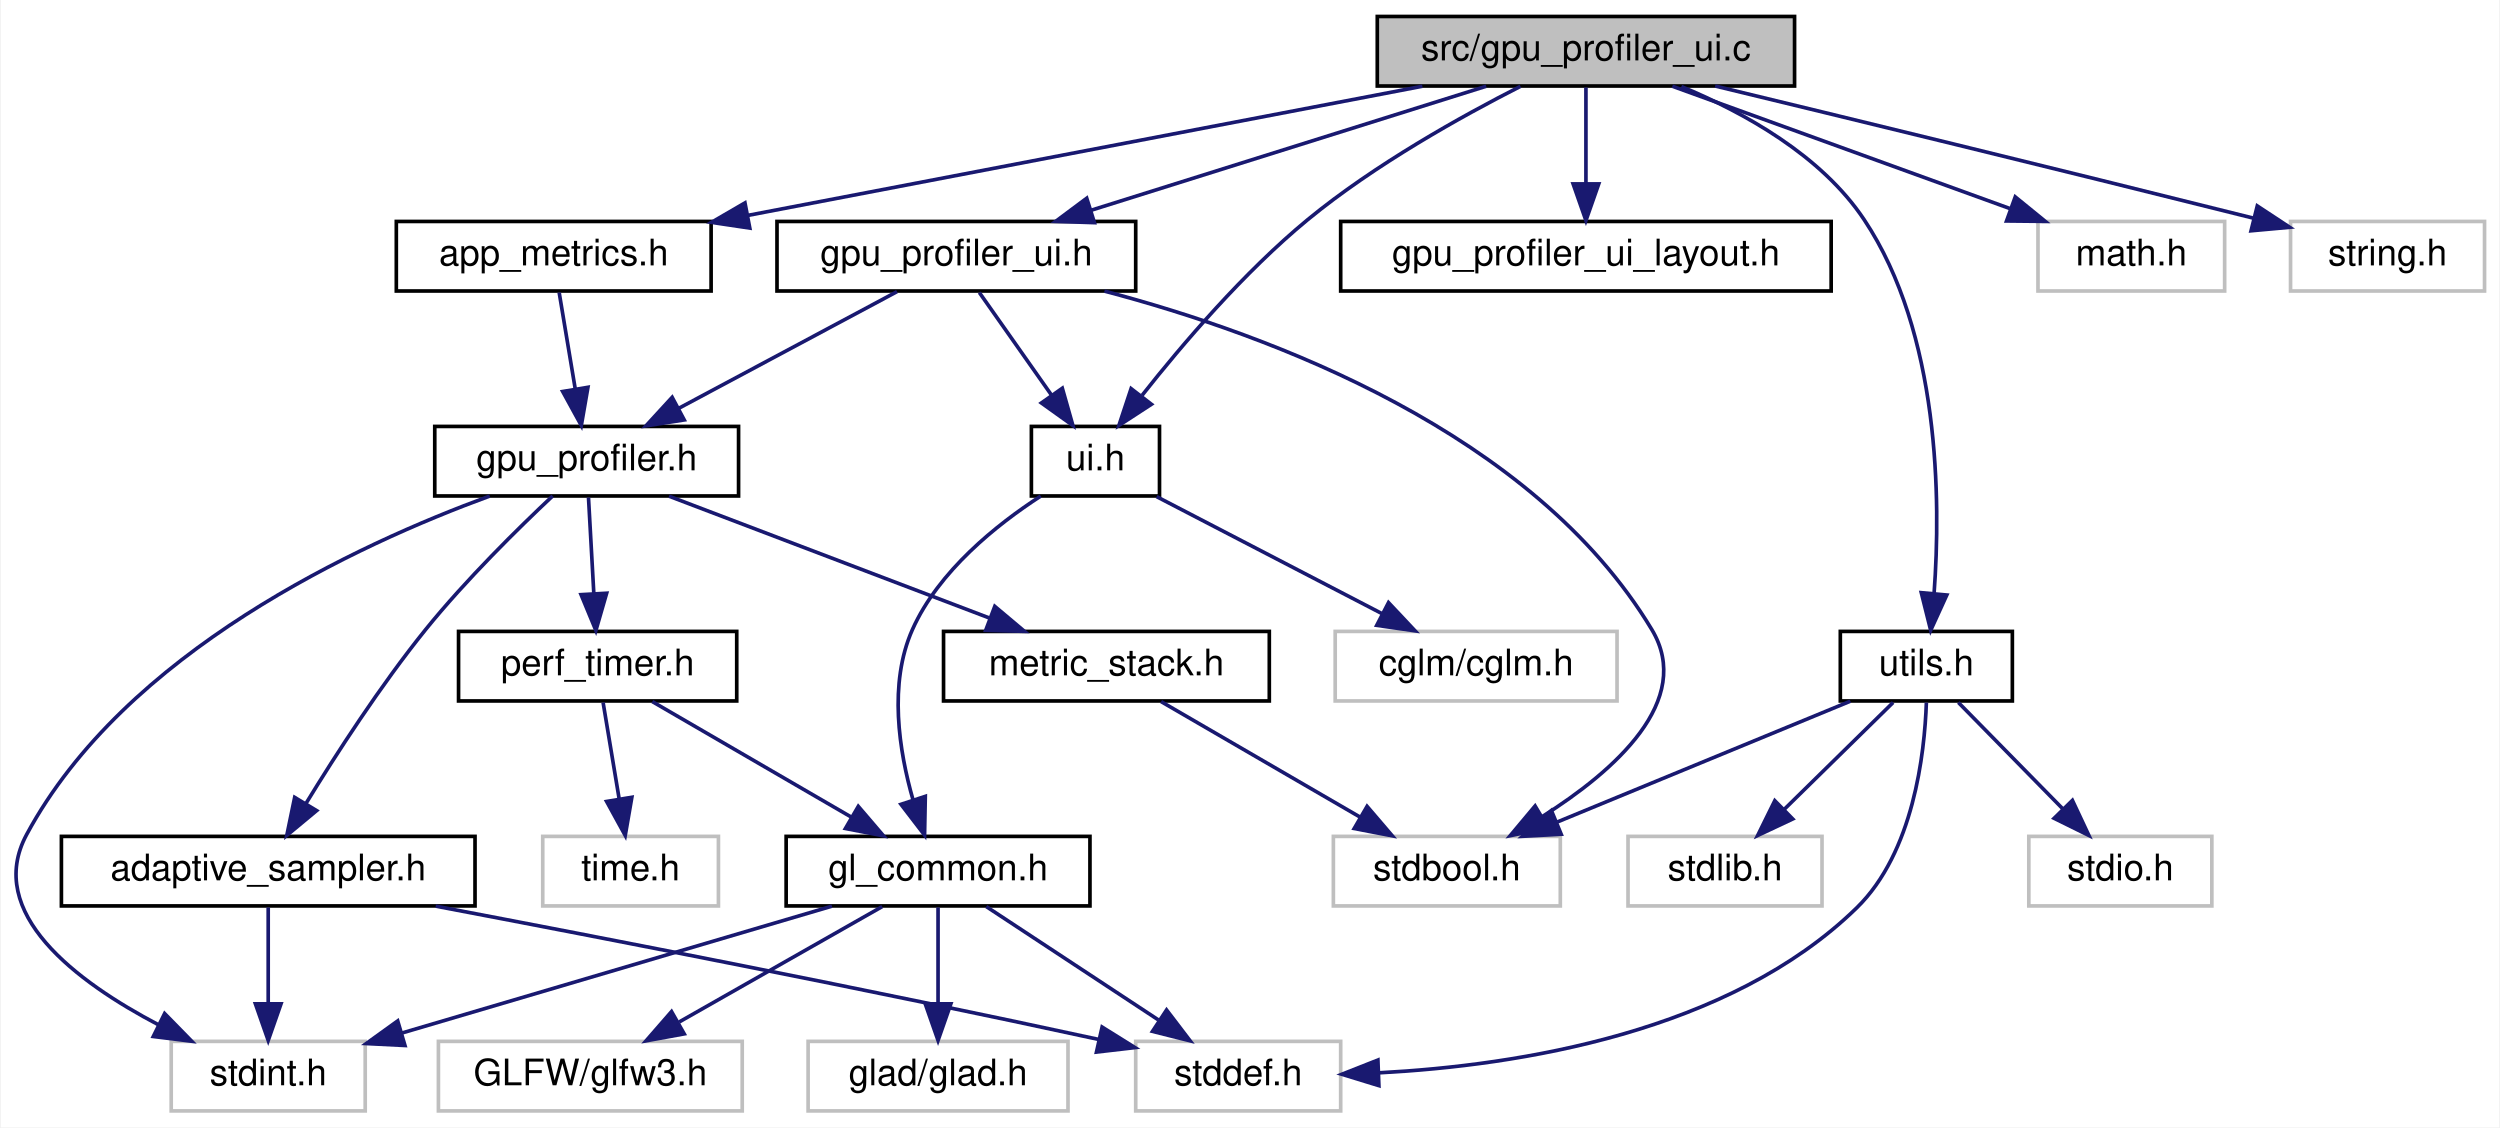
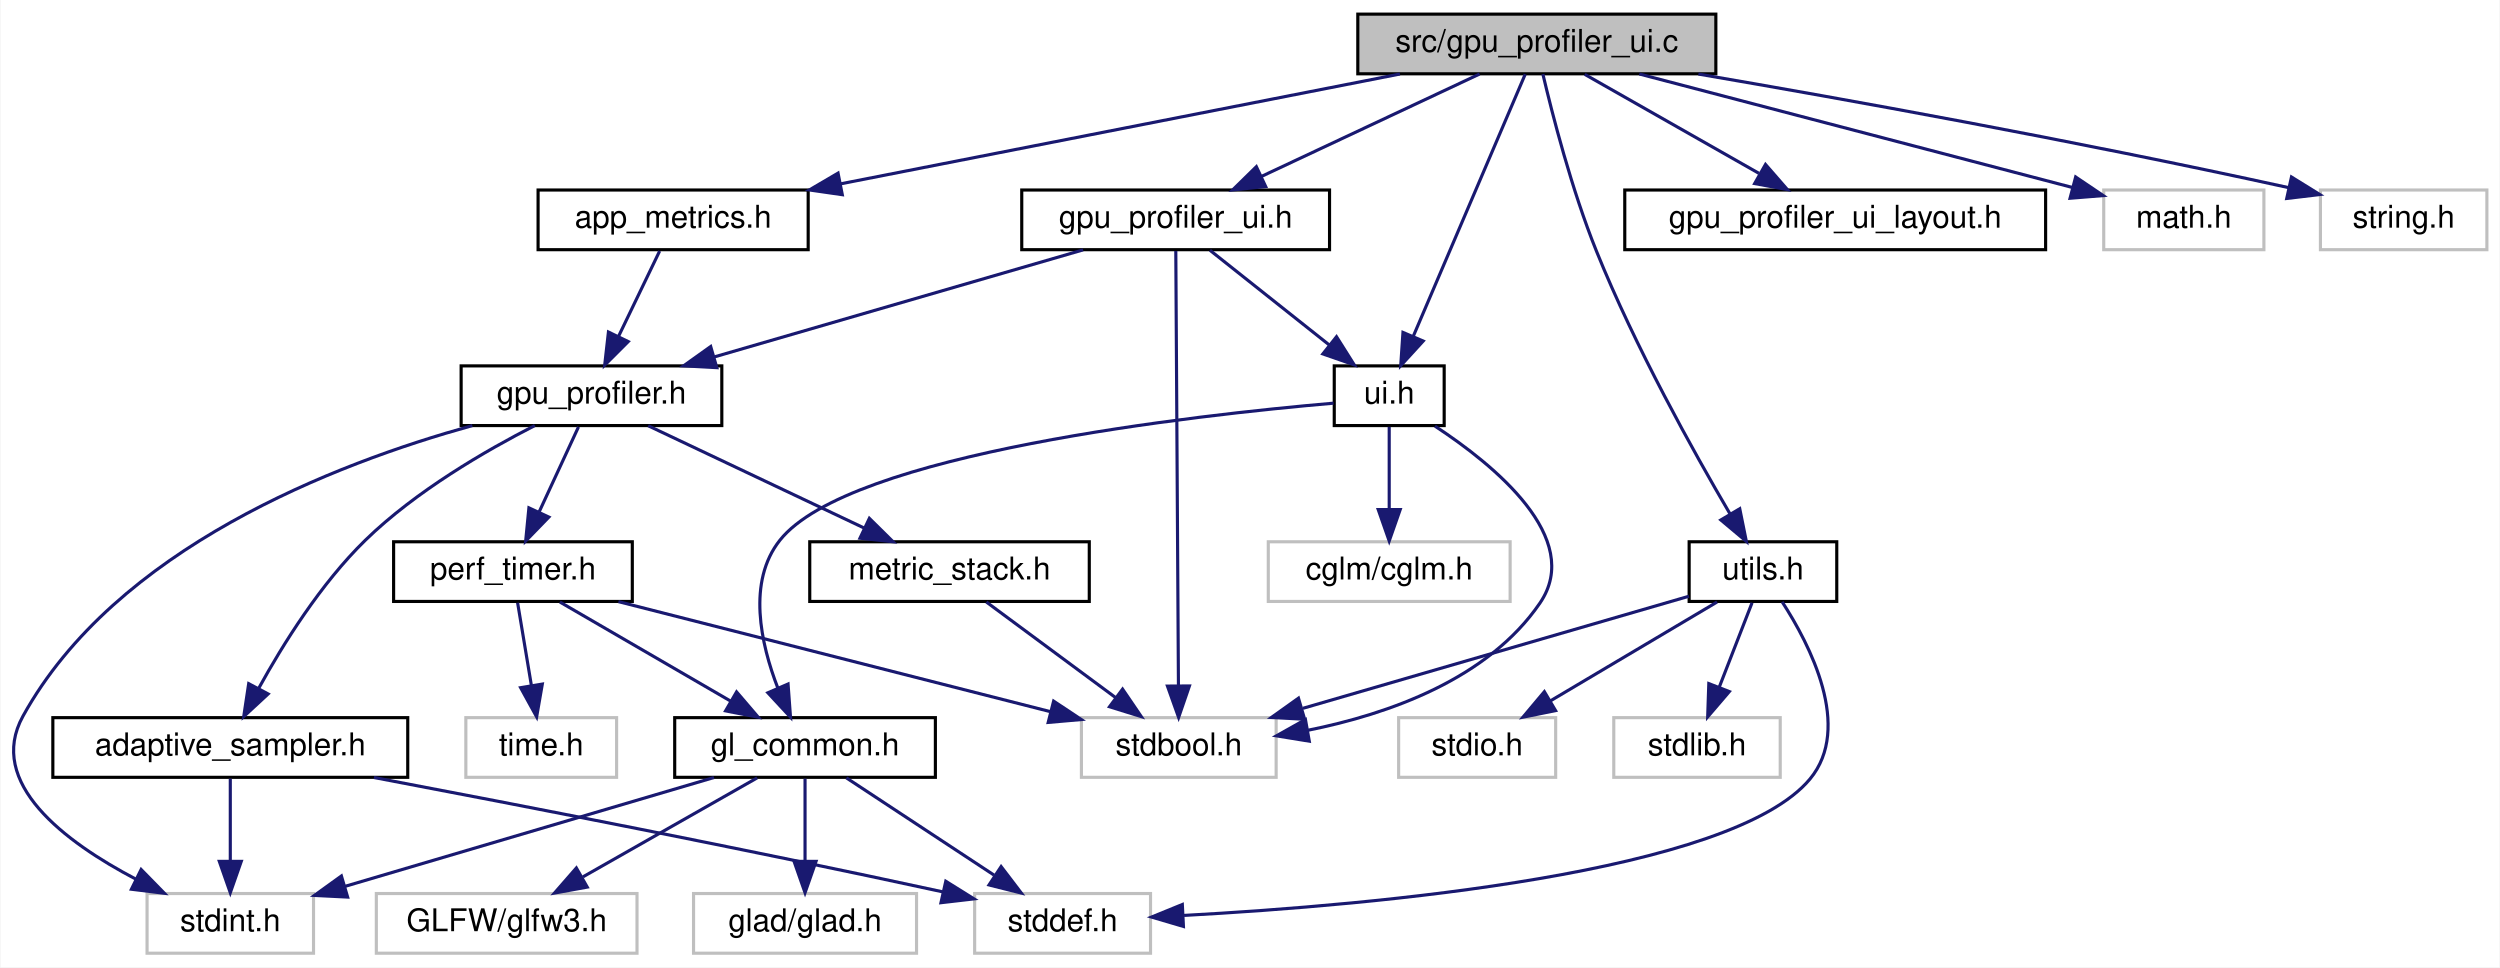
- <svg xmlns="http://www.w3.org/2000/svg" xmlns:xlink="http://www.w3.org/1999/xlink" width="683pt" height="308pt" viewBox="0.00 0.00 682.55 308.00">
+ <svg xmlns="http://www.w3.org/2000/svg" xmlns:xlink="http://www.w3.org/1999/xlink" width="796pt" height="308pt" viewBox="0.00 0.00 795.65 308.00">
  <g id="graph0" class="graph" transform="scale(1 1) rotate(0) translate(4 304)">
-     <polygon fill="white" stroke="transparent" points="-4,4 -4,-304 678.55,-304 678.55,4 -4,4" />
+     <polygon fill="white" stroke="transparent" points="-4,4 -4,-304 791.65,-304 791.65,4 -4,4" />
    <g id="node1" class="node">
      <g id="a_node1">
        <a xlink:title=" ">
-           <polygon fill="#bfbfbf" stroke="black" points="372.05,-280.5 372.05,-299.5 486.05,-299.5 486.05,-280.5 372.05,-280.5" />
-           <text text-anchor="middle" x="429.05" y="-287.5" font-family="Helvetica,sans-Serif" font-size="10.00">src/gpu_profiler_ui.c</text>
+           <polygon fill="#bfbfbf" stroke="black" points="428.15,-280.5 428.15,-299.5 542.15,-299.5 542.15,-280.5 428.15,-280.5" />
+           <text text-anchor="middle" x="485.15" y="-287.5" font-family="Helvetica,sans-Serif" font-size="10.00">src/gpu_profiler_ui.c</text>
        </a>
      </g>
    </g>
    <g id="node2" class="node">
      <g id="a_node2">
        <a xlink:href="gpu__profiler__ui_8h.html" target="_top" xlink:title=" ">
-           <polygon fill="white" stroke="black" points="208.05,-224.5 208.05,-243.5 306.05,-243.5 306.05,-224.5 208.05,-224.5" />
-           <text text-anchor="middle" x="257.05" y="-231.5" font-family="Helvetica,sans-Serif" font-size="10.00">gpu_profiler_ui.h</text>
+           <polygon fill="white" stroke="black" points="321.15,-224.5 321.15,-243.5 419.15,-243.5 419.15,-224.5 321.15,-224.5" />
+           <text text-anchor="middle" x="370.15" y="-231.5" font-family="Helvetica,sans-Serif" font-size="10.00">gpu_profiler_ui.h</text>
        </a>
      </g>
    </g>
    <g id="edge1" class="edge">
-       <path fill="none" stroke="midnightblue" d="M401.8,-280.44C372.61,-271.28 326.13,-256.69 293.74,-246.52" />
-       <polygon fill="midnightblue" stroke="midnightblue" points="294.77,-243.17 284.18,-243.52 292.67,-249.85 294.77,-243.17" />
+       <path fill="none" stroke="midnightblue" d="M466.93,-280.44C448.25,-271.68 418.99,-257.94 397.53,-247.86" />
+       <polygon fill="midnightblue" stroke="midnightblue" points="398.82,-244.6 388.29,-243.52 395.85,-250.93 398.82,-244.6" />
    </g>
    <g id="node14" class="node">
      <g id="a_node14">
        <a xlink:href="ui_8h.html" target="_top" xlink:title="Minimal immediate-mode User Interface (UI) library.">
-           <polygon fill="white" stroke="black" points="277.55,-168.5 277.55,-187.5 312.55,-187.5 312.55,-168.5 277.55,-168.5" />
-           <text text-anchor="middle" x="295.05" y="-175.5" font-family="Helvetica,sans-Serif" font-size="10.00">ui.h</text>
-         </a>
-       </g>
-     </g>
-     <g id="edge23" class="edge">
-       <path fill="none" stroke="midnightblue" d="M411.16,-280.41C395.09,-272.24 371.29,-259 353.05,-244 335.62,-229.65 318.79,-209.93 307.79,-195.99" />
-       <polygon fill="midnightblue" stroke="midnightblue" points="310.34,-193.55 301.46,-187.77 304.79,-197.83 310.34,-193.55" />
+           <polygon fill="white" stroke="black" points="420.65,-168.5 420.65,-187.5 455.65,-187.5 455.65,-168.5 420.65,-168.5" />
+           <text text-anchor="middle" x="438.15" y="-175.5" font-family="Helvetica,sans-Serif" font-size="10.00">ui.h</text>
+         </a>
+       </g>
+     </g>
+     <g id="edge25" class="edge">
+       <path fill="none" stroke="midnightblue" d="M481.46,-280.37C473.81,-262.46 456.06,-220.92 445.82,-196.95" />
+       <polygon fill="midnightblue" stroke="midnightblue" points="448.97,-195.41 441.82,-187.59 442.53,-198.16 448.97,-195.41" />
    </g>
    <g id="node16" class="node">
      <g id="a_node16">
        <a xlink:href="app__metrics_8h.html" target="_top" xlink:title=" ">
-           <polygon fill="white" stroke="black" points="104.05,-224.5 104.05,-243.5 190.05,-243.5 190.05,-224.5 104.05,-224.5" />
-           <text text-anchor="middle" x="147.05" y="-231.5" font-family="Helvetica,sans-Serif" font-size="10.00">app_metrics.h</text>
-         </a>
-       </g>
-     </g>
-     <g id="edge20" class="edge">
-       <path fill="none" stroke="midnightblue" d="M384.37,-280.44C334.32,-270.86 253.27,-255.34 200.06,-245.15" />
-       <polygon fill="midnightblue" stroke="midnightblue" points="200.62,-241.69 190.14,-243.25 199.3,-248.57 200.62,-241.69" />
+           <polygon fill="white" stroke="black" points="167.15,-224.5 167.15,-243.5 253.15,-243.5 253.15,-224.5 167.15,-224.5" />
+           <text text-anchor="middle" x="210.15" y="-231.5" font-family="Helvetica,sans-Serif" font-size="10.00">app_metrics.h</text>
+         </a>
+       </g>
+     </g>
+     <g id="edge22" class="edge">
+       <path fill="none" stroke="midnightblue" d="M441.57,-280.44C393.3,-270.96 315.44,-255.67 263.54,-245.48" />
+       <polygon fill="midnightblue" stroke="midnightblue" points="264.01,-242.01 253.52,-243.52 262.66,-248.88 264.01,-242.01" />
    </g>
    <g id="node17" class="node">
      <g id="a_node17">
        <a xlink:href="gpu__profiler__ui__layout_8h.html" target="_top" xlink:title="Private UI layout constants for the GPU profiler overlay.">
-           <polygon fill="white" stroke="black" points="362.05,-224.5 362.05,-243.5 496.05,-243.5 496.05,-224.5 362.05,-224.5" />
-           <text text-anchor="middle" x="429.05" y="-231.5" font-family="Helvetica,sans-Serif" font-size="10.00">gpu_profiler_ui_layout.h</text>
-         </a>
-       </g>
-     </g>
-     <g id="edge22" class="edge">
-       <path fill="none" stroke="midnightblue" d="M429.05,-280.08C429.05,-273.01 429.05,-262.86 429.05,-253.99" />
-       <polygon fill="midnightblue" stroke="midnightblue" points="432.55,-253.75 429.05,-243.75 425.55,-253.75 432.55,-253.75" />
+           <polygon fill="white" stroke="black" points="513.15,-224.5 513.15,-243.5 647.15,-243.5 647.15,-224.5 513.15,-224.5" />
+           <text text-anchor="middle" x="580.15" y="-231.5" font-family="Helvetica,sans-Serif" font-size="10.00">gpu_profiler_ui_layout.h</text>
+         </a>
+       </g>
+     </g>
+     <g id="edge24" class="edge">
+       <path fill="none" stroke="midnightblue" d="M500.41,-280.32C515.37,-271.82 538.4,-258.73 555.88,-248.8" />
+       <polygon fill="midnightblue" stroke="midnightblue" points="557.96,-251.64 564.92,-243.65 554.5,-245.55 557.96,-251.64" />
    </g>
    <g id="node18" class="node">
      <g id="a_node18">
        <a xlink:href="utils_8h.html" target="_top" xlink:title="Zero-overhead utility functions and RAII cleanup helpers.">
-           <polygon fill="white" stroke="black" points="498.55,-112.5 498.55,-131.5 545.55,-131.5 545.55,-112.5 498.55,-112.5" />
-           <text text-anchor="middle" x="522.05" y="-119.5" font-family="Helvetica,sans-Serif" font-size="10.00">utils.h</text>
-         </a>
-       </g>
-     </g>
-     <g id="edge24" class="edge">
-       <path fill="none" stroke="midnightblue" d="M455.13,-280.35C472.15,-273.31 493.32,-261.61 505.05,-244 525.76,-212.93 526.03,-167.37 524.17,-141.95" />
-       <polygon fill="midnightblue" stroke="midnightblue" points="527.64,-141.44 523.24,-131.8 520.67,-142.08 527.64,-141.44" />
+           <polygon fill="white" stroke="black" points="533.65,-112.5 533.65,-131.5 580.65,-131.5 580.65,-112.5 533.65,-112.5" />
+           <text text-anchor="middle" x="557.15" y="-119.5" font-family="Helvetica,sans-Serif" font-size="10.00">utils.h</text>
+         </a>
+       </g>
+     </g>
+     <g id="edge26" class="edge">
+       <path fill="none" stroke="midnightblue" d="M487.08,-280.4C490.05,-267.79 496.22,-243.62 504.15,-224 516.45,-193.53 535.08,-160.12 546.66,-140.38" />
+       <polygon fill="midnightblue" stroke="midnightblue" points="549.76,-142.02 551.86,-131.63 543.74,-138.44 549.76,-142.02" />
    </g>
    <g id="node21" class="node">
      <g id="a_node21">
        <a xlink:title=" ">
-           <polygon fill="white" stroke="#bfbfbf" points="552.55,-224.5 552.55,-243.5 603.55,-243.5 603.55,-224.5 552.55,-224.5" />
-           <text text-anchor="middle" x="578.05" y="-231.5" font-family="Helvetica,sans-Serif" font-size="10.00">math.h</text>
-         </a>
-       </g>
-     </g>
-     <g id="edge29" class="edge">
-       <path fill="none" stroke="midnightblue" d="M452.66,-280.44C477.51,-271.44 516.83,-257.19 544.81,-247.05" />
-       <polygon fill="midnightblue" stroke="midnightblue" points="546.34,-250.21 554.55,-243.52 543.96,-243.63 546.34,-250.21" />
+           <polygon fill="white" stroke="#bfbfbf" points="665.65,-224.5 665.65,-243.5 716.65,-243.5 716.65,-224.5 665.65,-224.5" />
+           <text text-anchor="middle" x="691.15" y="-231.5" font-family="Helvetica,sans-Serif" font-size="10.00">math.h</text>
+         </a>
+       </g>
+     </g>
+     <g id="edge31" class="edge">
+       <path fill="none" stroke="midnightblue" d="M517.79,-280.44C555.39,-270.59 616.94,-254.45 655.69,-244.3" />
+       <polygon fill="midnightblue" stroke="midnightblue" points="656.71,-247.65 665.49,-241.73 654.93,-240.88 656.71,-247.65" />
    </g>
    <g id="node22" class="node">
      <g id="a_node22">
        <a xlink:title=" ">
-           <polygon fill="white" stroke="#bfbfbf" points="621.55,-224.5 621.55,-243.5 674.55,-243.5 674.55,-224.5 621.55,-224.5" />
-           <text text-anchor="middle" x="648.05" y="-231.5" font-family="Helvetica,sans-Serif" font-size="10.00">string.h</text>
-         </a>
-       </g>
-     </g>
-     <g id="edge30" class="edge">
-       <path fill="none" stroke="midnightblue" d="M464.36,-280.5C499.39,-272.03 554.89,-258.54 611.48,-244.38" />
-       <polygon fill="midnightblue" stroke="midnightblue" points="612.46,-247.74 621.31,-241.91 610.76,-240.95 612.46,-247.74" />
+           <polygon fill="white" stroke="#bfbfbf" points="734.65,-224.5 734.65,-243.5 787.65,-243.5 787.65,-224.5 734.65,-224.5" />
+           <text text-anchor="middle" x="761.15" y="-231.5" font-family="Helvetica,sans-Serif" font-size="10.00">string.h</text>
+         </a>
+       </g>
+     </g>
+     <g id="edge32" class="edge">
+       <path fill="none" stroke="midnightblue" d="M536.6,-280.42C583.33,-272.4 654.38,-259.63 724.55,-244.25" />
+       <polygon fill="midnightblue" stroke="midnightblue" points="725.43,-247.64 734.44,-242.06 723.92,-240.81 725.43,-247.64" />
    </g>
    <g id="node3" class="node">
      <g id="a_node3">
        <a xlink:href="gpu__profiler_8h.html" target="_top" xlink:title=" ">
-           <polygon fill="white" stroke="black" points="114.55,-168.5 114.55,-187.5 197.55,-187.5 197.55,-168.5 114.55,-168.5" />
-           <text text-anchor="middle" x="156.05" y="-175.5" font-family="Helvetica,sans-Serif" font-size="10.00">gpu_profiler.h</text>
+           <polygon fill="white" stroke="black" points="142.65,-168.5 142.65,-187.5 225.65,-187.5 225.65,-168.5 142.65,-168.5" />
+           <text text-anchor="middle" x="184.15" y="-175.5" font-family="Helvetica,sans-Serif" font-size="10.00">gpu_profiler.h</text>
        </a>
      </g>
    </g>
    <g id="edge2" class="edge">
-       <path fill="none" stroke="midnightblue" d="M240.83,-224.32C224.7,-215.7 199.75,-202.36 181.09,-192.39" />
-       <polygon fill="midnightblue" stroke="midnightblue" points="182.71,-189.28 172.24,-187.65 179.41,-195.46 182.71,-189.28" />
+       <path fill="none" stroke="midnightblue" d="M340.68,-224.44C308.98,-215.24 258.42,-200.56 223.37,-190.39" />
+       <polygon fill="midnightblue" stroke="midnightblue" points="224.06,-186.94 213.48,-187.52 222.11,-193.67 224.06,-186.94" />
    </g>
    <g id="node8" class="node">
      <g id="a_node8">
        <a xlink:title=" ">
-           <polygon fill="white" stroke="#bfbfbf" points="360.05,-56.5 360.05,-75.5 422.05,-75.5 422.05,-56.5 360.05,-56.5" />
-           <text text-anchor="middle" x="391.05" y="-63.5" font-family="Helvetica,sans-Serif" font-size="10.00">stdbool.h</text>
-         </a>
-       </g>
-     </g>
-     <g id="edge19" class="edge">
-       <path fill="none" stroke="midnightblue" d="M297.51,-224.47C343,-212.48 414.73,-185.79 447.05,-132 458.7,-112.62 436.86,-93.38 417.14,-80.92" />
-       <polygon fill="midnightblue" stroke="midnightblue" points="418.74,-77.8 408.36,-75.69 415.16,-83.81 418.74,-77.8" />
-     </g>
-     <g id="edge16" class="edge">
-       <path fill="none" stroke="midnightblue" d="M263.33,-224.08C268.69,-216.46 276.57,-205.26 283.13,-195.94" />
-       <polygon fill="midnightblue" stroke="midnightblue" points="286,-197.94 288.89,-187.75 280.28,-193.91 286,-197.94" />
+           <polygon fill="white" stroke="#bfbfbf" points="340.15,-56.5 340.15,-75.5 402.15,-75.5 402.15,-56.5 340.15,-56.5" />
+           <text text-anchor="middle" x="371.15" y="-63.5" font-family="Helvetica,sans-Serif" font-size="10.00">stdbool.h</text>
+         </a>
+       </g>
+     </g>
+     <g id="edge21" class="edge">
+       <path fill="none" stroke="midnightblue" d="M370.2,-224.08C370.36,-197.95 370.82,-121.21 371.04,-85.58" />
+       <polygon fill="midnightblue" stroke="midnightblue" points="374.54,-85.59 371.1,-75.57 367.54,-85.55 374.54,-85.59" />
+     </g>
+     <g id="edge17" class="edge">
+       <path fill="none" stroke="midnightblue" d="M381.07,-224.32C391.32,-216.18 406.87,-203.84 419.15,-194.09" />
+       <polygon fill="midnightblue" stroke="midnightblue" points="421.37,-196.79 427.02,-187.83 417.02,-191.31 421.37,-196.79" />
    </g>
    <g id="node4" class="node">
      <g id="a_node4">
        <a xlink:href="adaptive__sampler_8h.html" target="_top" xlink:title="Adaptive sampling utility for performance metrics.">
-           <polygon fill="white" stroke="black" points="12.55,-56.5 12.55,-75.5 125.55,-75.5 125.55,-56.5 12.55,-56.5" />
-           <text text-anchor="middle" x="69.05" y="-63.5" font-family="Helvetica,sans-Serif" font-size="10.00">adaptive_sampler.h</text>
+           <polygon fill="white" stroke="black" points="12.65,-56.5 12.65,-75.5 125.65,-75.5 125.65,-56.5 12.65,-56.5" />
+           <text text-anchor="middle" x="69.15" y="-63.5" font-family="Helvetica,sans-Serif" font-size="10.00">adaptive_sampler.h</text>
        </a>
      </g>
    </g>
    <g id="edge3" class="edge">
-       <path fill="none" stroke="midnightblue" d="M146.76,-168.5C137.48,-159.78 123.04,-145.6 112.05,-132 99.74,-116.75 87.59,-97.95 79.37,-84.5" />
-       <polygon fill="midnightblue" stroke="midnightblue" points="82.28,-82.54 74.13,-75.77 76.28,-86.15 82.28,-82.54" />
+       <path fill="none" stroke="midnightblue" d="M166.1,-168.5C150.57,-160.57 128.2,-147.64 112.15,-132 97.96,-118.17 85.93,-98.89 78.24,-84.92" />
+       <polygon fill="midnightblue" stroke="midnightblue" points="81.2,-83.05 73.43,-75.85 75.01,-86.32 81.2,-83.05" />
    </g>
    <g id="node6" class="node">
      <g id="a_node6">
        <a xlink:title=" ">
-           <polygon fill="white" stroke="#bfbfbf" points="42.55,-0.5 42.55,-19.5 95.55,-19.5 95.55,-0.5 42.55,-0.5" />
-           <text text-anchor="middle" x="69.05" y="-7.5" font-family="Helvetica,sans-Serif" font-size="10.00">stdint.h</text>
-         </a>
-       </g>
-     </g>
-     <g id="edge15" class="edge">
-       <path fill="none" stroke="midnightblue" d="M129.57,-168.48C93.38,-155.23 29.9,-125.89 3.05,-76 -8.47,-54.59 16.63,-35.8 39.12,-24" />
-       <polygon fill="midnightblue" stroke="midnightblue" points="40.75,-27.1 48.16,-19.53 37.65,-20.83 40.75,-27.1" />
+           <polygon fill="white" stroke="#bfbfbf" points="42.65,-0.5 42.65,-19.5 95.65,-19.5 95.65,-0.5 42.65,-0.5" />
+           <text text-anchor="middle" x="69.15" y="-7.5" font-family="Helvetica,sans-Serif" font-size="10.00">stdint.h</text>
+         </a>
+       </g>
+     </g>
+     <g id="edge16" class="edge">
+       <path fill="none" stroke="midnightblue" d="M146.22,-168.49C102.42,-156.36 32.64,-129.39 3.15,-76 -8.61,-54.72 16.54,-35.9 39.1,-24.07" />
+       <polygon fill="midnightblue" stroke="midnightblue" points="40.76,-27.15 48.17,-19.58 37.66,-20.87 40.76,-27.15" />
    </g>
    <g id="node7" class="node">
      <g id="a_node7">
        <a xlink:href="metric__stack_8h.html" target="_top" xlink:title=" ">
-           <polygon fill="white" stroke="black" points="253.55,-112.5 253.55,-131.5 342.55,-131.5 342.55,-112.5 253.55,-112.5" />
-           <text text-anchor="middle" x="298.05" y="-119.5" font-family="Helvetica,sans-Serif" font-size="10.00">metric_stack.h</text>
+           <polygon fill="white" stroke="black" points="253.65,-112.5 253.65,-131.5 342.65,-131.5 342.65,-112.5 253.65,-112.5" />
+           <text text-anchor="middle" x="298.15" y="-119.5" font-family="Helvetica,sans-Serif" font-size="10.00">metric_stack.h</text>
        </a>
      </g>
    </g>
    <g id="edge6" class="edge">
-       <path fill="none" stroke="midnightblue" d="M178.55,-168.44C202.13,-159.48 239.37,-145.31 266.02,-135.18" />
-       <polygon fill="midnightblue" stroke="midnightblue" points="267.55,-138.34 275.66,-131.52 265.07,-131.8 267.55,-138.34" />
+       <path fill="none" stroke="midnightblue" d="M202.21,-168.44C220.72,-159.68 249.73,-145.94 271,-135.86" />
+       <polygon fill="midnightblue" stroke="midnightblue" points="272.63,-138.96 280.17,-131.52 269.63,-132.63 272.63,-138.96" />
    </g>
    <g id="node9" class="node">
      <g id="a_node9">
        <a xlink:href="perf__timer_8h.html" target="_top" xlink:title="High-precision performance measurement (CPU and GPU).">
-           <polygon fill="white" stroke="black" points="121.05,-112.5 121.05,-131.5 197.05,-131.5 197.05,-112.5 121.05,-112.5" />
-           <text text-anchor="middle" x="159.05" y="-119.5" font-family="Helvetica,sans-Serif" font-size="10.00">perf_timer.h</text>
+           <polygon fill="white" stroke="black" points="121.15,-112.5 121.15,-131.5 197.15,-131.5 197.15,-112.5 121.15,-112.5" />
+           <text text-anchor="middle" x="159.15" y="-119.5" font-family="Helvetica,sans-Serif" font-size="10.00">perf_timer.h</text>
        </a>
      </g>
    </g>
    <g id="edge8" class="edge">
-       <path fill="none" stroke="midnightblue" d="M156.55,-168.08C156.94,-161.01 157.5,-150.86 158,-141.99" />
-       <polygon fill="midnightblue" stroke="midnightblue" points="161.51,-141.93 158.57,-131.75 154.52,-141.54 161.51,-141.93" />
+       <path fill="none" stroke="midnightblue" d="M180.02,-168.08C176.63,-160.77 171.73,-150.18 167.53,-141.1" />
+       <polygon fill="midnightblue" stroke="midnightblue" points="170.58,-139.36 163.2,-131.75 164.23,-142.3 170.58,-139.36" />
    </g>
    <g id="node5" class="node">
      <g id="a_node5">
        <a xlink:title=" ">
-           <polygon fill="white" stroke="#bfbfbf" points="306.05,-0.5 306.05,-19.5 362.05,-19.5 362.05,-0.5 306.05,-0.5" />
-           <text text-anchor="middle" x="334.05" y="-7.5" font-family="Helvetica,sans-Serif" font-size="10.00">stddef.h</text>
+           <polygon fill="white" stroke="#bfbfbf" points="306.15,-0.5 306.15,-19.5 362.15,-19.5 362.15,-0.5 306.15,-0.5" />
+           <text text-anchor="middle" x="334.15" y="-7.5" font-family="Helvetica,sans-Serif" font-size="10.00">stddef.h</text>
        </a>
      </g>
    </g>
    <g id="edge4" class="edge">
-       <path fill="none" stroke="midnightblue" d="M114.81,-56.44C160.73,-47.73 233.43,-33.62 296.05,-20 296.15,-19.98 296.25,-19.96 296.35,-19.94" />
-       <polygon fill="midnightblue" stroke="midnightblue" points="296.87,-23.41 305.86,-17.8 295.33,-16.58 296.87,-23.41" />
+       <path fill="none" stroke="midnightblue" d="M114.9,-56.44C160.82,-47.73 233.53,-33.62 296.15,-20 296.25,-19.98 296.35,-19.96 296.45,-19.94" />
+       <polygon fill="midnightblue" stroke="midnightblue" points="296.96,-23.41 305.95,-17.8 295.43,-16.58 296.96,-23.41" />
    </g>
    <g id="edge5" class="edge">
-       <path fill="none" stroke="midnightblue" d="M69.05,-56.08C69.05,-49.01 69.05,-38.86 69.05,-29.99" />
-       <polygon fill="midnightblue" stroke="midnightblue" points="72.55,-29.75 69.05,-19.75 65.55,-29.75 72.55,-29.75" />
+       <path fill="none" stroke="midnightblue" d="M69.15,-56.08C69.15,-49.01 69.15,-38.86 69.15,-29.99" />
+       <polygon fill="midnightblue" stroke="midnightblue" points="72.65,-29.75 69.15,-19.75 65.65,-29.75 72.65,-29.75" />
    </g>
    <g id="edge7" class="edge">
-       <path fill="none" stroke="midnightblue" d="M312.99,-112.32C327.64,-103.82 350.19,-90.73 367.29,-80.8" />
-       <polygon fill="midnightblue" stroke="midnightblue" points="369.26,-83.7 376.15,-75.65 365.74,-77.65 369.26,-83.7" />
+       <path fill="none" stroke="midnightblue" d="M309.88,-112.32C320.99,-104.11 337.89,-91.6 351.13,-81.81" />
+       <polygon fill="midnightblue" stroke="midnightblue" points="353.25,-84.59 359.21,-75.83 349.09,-78.97 353.25,-84.59" />
+     </g>
+     <g id="edge14" class="edge">
+       <path fill="none" stroke="midnightblue" d="M192.74,-112.44C230.09,-102.93 290.41,-87.57 330.42,-77.37" />
+       <polygon fill="midnightblue" stroke="midnightblue" points="331.3,-80.76 340.13,-74.9 329.57,-73.98 331.3,-80.76" />
    </g>
    <g id="node10" class="node">
      <g id="a_node10">
        <a xlink:href="gl__common_8h.html" target="_top" xlink:title="Common OpenGL definitions, RAII helpers, and utilities.">
-           <polygon fill="white" stroke="black" points="210.55,-56.5 210.55,-75.5 293.55,-75.5 293.55,-56.5 210.55,-56.5" />
-           <text text-anchor="middle" x="252.05" y="-63.5" font-family="Helvetica,sans-Serif" font-size="10.00">gl_common.h</text>
+           <polygon fill="white" stroke="black" points="210.65,-56.5 210.65,-75.5 293.65,-75.5 293.65,-56.5 210.65,-56.5" />
+           <text text-anchor="middle" x="252.15" y="-63.5" font-family="Helvetica,sans-Serif" font-size="10.00">gl_common.h</text>
        </a>
      </g>
    </g>
    <g id="edge9" class="edge">
-       <path fill="none" stroke="midnightblue" d="M173.99,-112.32C188.64,-103.82 211.19,-90.73 228.29,-80.8" />
-       <polygon fill="midnightblue" stroke="midnightblue" points="230.26,-83.7 237.15,-75.65 226.74,-77.65 230.26,-83.7" />
+       <path fill="none" stroke="midnightblue" d="M174.09,-112.32C188.73,-103.82 211.28,-90.73 228.39,-80.8" />
+       <polygon fill="midnightblue" stroke="midnightblue" points="230.35,-83.7 237.24,-75.65 226.84,-77.65 230.35,-83.7" />
    </g>
    <g id="node13" class="node">
      <g id="a_node13">
        <a xlink:title=" ">
-           <polygon fill="white" stroke="#bfbfbf" points="144.05,-56.5 144.05,-75.5 192.05,-75.5 192.05,-56.5 144.05,-56.5" />
-           <text text-anchor="middle" x="168.05" y="-63.5" font-family="Helvetica,sans-Serif" font-size="10.00">time.h</text>
-         </a>
-       </g>
-     </g>
-     <g id="edge14" class="edge">
-       <path fill="none" stroke="midnightblue" d="M160.54,-112.08C161.73,-104.93 163.45,-94.64 164.94,-85.69" />
-       <polygon fill="midnightblue" stroke="midnightblue" points="168.4,-86.19 166.59,-75.75 161.5,-85.04 168.4,-86.19" />
+           <polygon fill="white" stroke="#bfbfbf" points="144.15,-56.5 144.15,-75.5 192.15,-75.5 192.15,-56.5 144.15,-56.5" />
+           <text text-anchor="middle" x="168.15" y="-63.5" font-family="Helvetica,sans-Serif" font-size="10.00">time.h</text>
+         </a>
+       </g>
+     </g>
+     <g id="edge15" class="edge">
+       <path fill="none" stroke="midnightblue" d="M160.63,-112.08C161.83,-104.93 163.54,-94.64 165.03,-85.69" />
+       <polygon fill="midnightblue" stroke="midnightblue" points="168.5,-86.19 166.69,-75.75 161.59,-85.04 168.5,-86.19" />
    </g>
    <g id="edge12" class="edge">
-       <path fill="none" stroke="midnightblue" d="M265.23,-56.32C277.9,-47.98 297.29,-35.21 312.26,-25.35" />
-       <polygon fill="midnightblue" stroke="midnightblue" points="314.48,-28.08 320.91,-19.65 310.63,-22.23 314.48,-28.08" />
+       <path fill="none" stroke="midnightblue" d="M265.32,-56.32C278,-47.98 297.38,-35.21 312.35,-25.35" />
+       <polygon fill="midnightblue" stroke="midnightblue" points="314.58,-28.08 321.01,-19.65 310.73,-22.23 314.58,-28.08" />
    </g>
    <g id="edge13" class="edge">
-       <path fill="none" stroke="midnightblue" d="M223.06,-56.44C191.23,-47.05 140.07,-31.95 105.54,-21.77" />
-       <polygon fill="midnightblue" stroke="midnightblue" points="106.41,-18.37 95.83,-18.9 104.43,-25.09 106.41,-18.37" />
+       <path fill="none" stroke="midnightblue" d="M223.15,-56.44C191.32,-47.05 140.16,-31.95 105.63,-21.77" />
+       <polygon fill="midnightblue" stroke="midnightblue" points="106.51,-18.37 95.93,-18.9 104.53,-25.09 106.51,-18.37" />
    </g>
    <g id="node11" class="node">
      <g id="a_node11">
        <a xlink:title=" ">
-           <polygon fill="white" stroke="#bfbfbf" points="216.55,-0.5 216.55,-19.5 287.55,-19.5 287.55,-0.5 216.55,-0.5" />
-           <text text-anchor="middle" x="252.05" y="-7.5" font-family="Helvetica,sans-Serif" font-size="10.00">glad/glad.h</text>
+           <polygon fill="white" stroke="#bfbfbf" points="216.65,-0.5 216.65,-19.5 287.65,-19.5 287.65,-0.5 216.65,-0.5" />
+           <text text-anchor="middle" x="252.15" y="-7.5" font-family="Helvetica,sans-Serif" font-size="10.00">glad/glad.h</text>
        </a>
      </g>
    </g>
    <g id="edge10" class="edge">
-       <path fill="none" stroke="midnightblue" d="M252.05,-56.08C252.05,-49.01 252.05,-38.86 252.05,-29.99" />
-       <polygon fill="midnightblue" stroke="midnightblue" points="255.55,-29.75 252.05,-19.75 248.55,-29.75 255.55,-29.75" />
+       <path fill="none" stroke="midnightblue" d="M252.15,-56.08C252.15,-49.01 252.15,-38.86 252.15,-29.99" />
+       <polygon fill="midnightblue" stroke="midnightblue" points="255.65,-29.75 252.15,-19.75 248.65,-29.75 255.65,-29.75" />
    </g>
    <g id="node12" class="node">
      <g id="a_node12">
        <a xlink:title=" ">
-           <polygon fill="white" stroke="#bfbfbf" points="115.55,-0.5 115.55,-19.5 198.55,-19.5 198.55,-0.5 115.55,-0.5" />
-           <text text-anchor="middle" x="157.05" y="-7.5" font-family="Helvetica,sans-Serif" font-size="10.00">GLFW/glfw3.h</text>
+           <polygon fill="white" stroke="#bfbfbf" points="115.65,-0.5 115.65,-19.5 198.65,-19.5 198.65,-0.5 115.65,-0.5" />
+           <text text-anchor="middle" x="157.15" y="-7.5" font-family="Helvetica,sans-Serif" font-size="10.00">GLFW/glfw3.h</text>
        </a>
      </g>
    </g>
    <g id="edge11" class="edge">
-       <path fill="none" stroke="midnightblue" d="M236.79,-56.32C221.83,-47.82 198.8,-34.73 181.33,-24.8" />
-       <polygon fill="midnightblue" stroke="midnightblue" points="182.7,-21.55 172.28,-19.65 179.24,-27.64 182.7,-21.55" />
-     </g>
-     <g id="edge17" class="edge">
-       <path fill="none" stroke="midnightblue" d="M280.1,-168.47C268.12,-160.7 252.18,-148 245.05,-132 238.49,-117.27 241.37,-98.88 245.23,-85.42" />
-       <polygon fill="midnightblue" stroke="midnightblue" points="248.57,-86.44 248.37,-75.85 241.92,-84.26 248.57,-86.44" />
+       <path fill="none" stroke="midnightblue" d="M236.89,-56.32C221.93,-47.82 198.89,-34.73 181.42,-24.8" />
+       <polygon fill="midnightblue" stroke="midnightblue" points="182.8,-21.55 172.37,-19.65 179.34,-27.64 182.8,-21.55" />
+     </g>
+     <g id="edge20" class="edge">
+       <path fill="none" stroke="midnightblue" d="M452.72,-168.32C471.52,-155.99 500.23,-132.62 486.15,-112 469.66,-87.85 438.1,-76.66 412.2,-71.47" />
+       <polygon fill="midnightblue" stroke="midnightblue" points="412.7,-68.01 402.24,-69.71 411.48,-74.9 412.7,-68.01" />
+     </g>
+     <g id="edge18" class="edge">
+       <path fill="none" stroke="midnightblue" d="M420.42,-175.63C376.79,-171.85 266.14,-159.68 244.15,-132 233.68,-118.82 237.99,-99.14 243.5,-84.89" />
+       <polygon fill="midnightblue" stroke="midnightblue" points="246.74,-86.21 247.52,-75.65 240.32,-83.42 246.74,-86.21" />
    </g>
    <g id="node15" class="node">
      <g id="a_node15">
        <a xlink:title=" ">
-           <polygon fill="white" stroke="#bfbfbf" points="360.55,-112.5 360.55,-131.5 437.55,-131.5 437.55,-112.5 360.55,-112.5" />
-           <text text-anchor="middle" x="399.05" y="-119.5" font-family="Helvetica,sans-Serif" font-size="10.00">cglm/cglm.h</text>
-         </a>
-       </g>
-     </g>
-     <g id="edge18" class="edge">
-       <path fill="none" stroke="midnightblue" d="M311.76,-168.32C328.36,-159.7 354.05,-146.36 373.27,-136.39" />
-       <polygon fill="midnightblue" stroke="midnightblue" points="375.12,-139.37 382.38,-131.65 371.9,-133.16 375.12,-139.37" />
-     </g>
-     <g id="edge21" class="edge">
-       <path fill="none" stroke="midnightblue" d="M148.54,-224.08C149.73,-216.93 151.45,-206.64 152.94,-197.69" />
-       <polygon fill="midnightblue" stroke="midnightblue" points="156.4,-198.19 154.59,-187.75 149.5,-197.04 156.4,-198.19" />
-     </g>
-     <g id="edge26" class="edge">
-       <path fill="none" stroke="midnightblue" d="M522.06,-112.05C521.58,-98.08 518.53,-71.11 503.05,-56 468.2,-21.98 410.66,-12.92 372.56,-10.91" />
-       <polygon fill="midnightblue" stroke="midnightblue" points="372.49,-7.4 362.36,-10.51 372.22,-14.4 372.49,-7.4" />
-     </g>
-     <g id="edge25" class="edge">
-       <path fill="none" stroke="midnightblue" d="M501.3,-112.44C479.74,-103.56 445.79,-89.56 421.26,-79.45" />
-       <polygon fill="midnightblue" stroke="midnightblue" points="422.29,-76.09 411.71,-75.52 419.62,-82.56 422.29,-76.09" />
+           <polygon fill="white" stroke="#bfbfbf" points="399.65,-112.5 399.65,-131.5 476.65,-131.5 476.65,-112.5 399.65,-112.5" />
+           <text text-anchor="middle" x="438.15" y="-119.5" font-family="Helvetica,sans-Serif" font-size="10.00">cglm/cglm.h</text>
+         </a>
+       </g>
+     </g>
+     <g id="edge19" class="edge">
+       <path fill="none" stroke="midnightblue" d="M438.15,-168.08C438.15,-161.01 438.15,-150.86 438.15,-141.99" />
+       <polygon fill="midnightblue" stroke="midnightblue" points="441.65,-141.75 438.15,-131.75 434.65,-141.75 441.65,-141.75" />
+     </g>
+     <g id="edge23" class="edge">
+       <path fill="none" stroke="midnightblue" d="M205.86,-224.08C202.3,-216.69 197.13,-205.95 192.72,-196.81" />
+       <polygon fill="midnightblue" stroke="midnightblue" points="195.85,-195.24 188.36,-187.75 189.55,-198.28 195.85,-195.24" />
+     </g>
+     <g id="edge28" class="edge">
+       <path fill="none" stroke="midnightblue" d="M563.27,-112.36C572.05,-98.81 585.75,-72.41 572.15,-56 547.28,-25.99 433.64,-15.85 372.82,-12.53" />
+       <polygon fill="midnightblue" stroke="midnightblue" points="372.63,-9.02 362.47,-12.01 372.28,-16.01 372.63,-9.02" />
+     </g>
+     <g id="edge27" class="edge">
+       <path fill="none" stroke="midnightblue" d="M533.59,-114.16C502.68,-105.19 447.97,-89.3 410.66,-78.47" />
+       <polygon fill="midnightblue" stroke="midnightblue" points="411.22,-74.99 400.64,-75.56 409.26,-81.71 411.22,-74.99" />
    </g>
    <g id="node19" class="node">
      <g id="a_node19">
        <a xlink:title=" ">
-           <polygon fill="white" stroke="#bfbfbf" points="550.05,-56.5 550.05,-75.5 600.05,-75.5 600.05,-56.5 550.05,-56.5" />
-           <text text-anchor="middle" x="575.05" y="-63.5" font-family="Helvetica,sans-Serif" font-size="10.00">stdio.h</text>
-         </a>
-       </g>
-     </g>
-     <g id="edge27" class="edge">
-       <path fill="none" stroke="midnightblue" d="M530.8,-112.08C538.52,-104.22 549.96,-92.57 559.27,-83.08" />
-       <polygon fill="midnightblue" stroke="midnightblue" points="561.96,-85.34 566.46,-75.75 556.96,-80.44 561.96,-85.34" />
+           <polygon fill="white" stroke="#bfbfbf" points="441.15,-56.5 441.15,-75.5 491.15,-75.5 491.15,-56.5 441.15,-56.5" />
+           <text text-anchor="middle" x="466.15" y="-63.5" font-family="Helvetica,sans-Serif" font-size="10.00">stdio.h</text>
+         </a>
+       </g>
+     </g>
+     <g id="edge29" class="edge">
+       <path fill="none" stroke="midnightblue" d="M542.53,-112.32C528.2,-103.82 506.14,-90.73 489.4,-80.8" />
+       <polygon fill="midnightblue" stroke="midnightblue" points="491.12,-77.75 480.73,-75.65 487.55,-83.77 491.12,-77.75" />
    </g>
    <g id="node20" class="node">
      <g id="a_node20">
        <a xlink:title=" ">
-           <polygon fill="white" stroke="#bfbfbf" points="440.55,-56.5 440.55,-75.5 493.55,-75.5 493.55,-56.5 440.55,-56.5" />
-           <text text-anchor="middle" x="467.05" y="-63.5" font-family="Helvetica,sans-Serif" font-size="10.00">stdlib.h</text>
-         </a>
-       </g>
-     </g>
-     <g id="edge28" class="edge">
-       <path fill="none" stroke="midnightblue" d="M512.97,-112.08C504.88,-104.14 492.86,-92.34 483.14,-82.8" />
-       <polygon fill="midnightblue" stroke="midnightblue" points="485.55,-80.26 475.97,-75.75 480.65,-85.25 485.55,-80.26" />
+           <polygon fill="white" stroke="#bfbfbf" points="509.65,-56.5 509.65,-75.5 562.65,-75.5 562.65,-56.5 509.65,-56.5" />
+           <text text-anchor="middle" x="536.15" y="-63.5" font-family="Helvetica,sans-Serif" font-size="10.00">stdlib.h</text>
+         </a>
+       </g>
+     </g>
+     <g id="edge30" class="edge">
+       <path fill="none" stroke="midnightblue" d="M553.68,-112.08C550.84,-104.77 546.72,-94.18 543.19,-85.1" />
+       <polygon fill="midnightblue" stroke="midnightblue" points="546.44,-83.8 539.55,-75.75 539.91,-86.34 546.44,-83.8" />
    </g>
  </g>
</svg>
